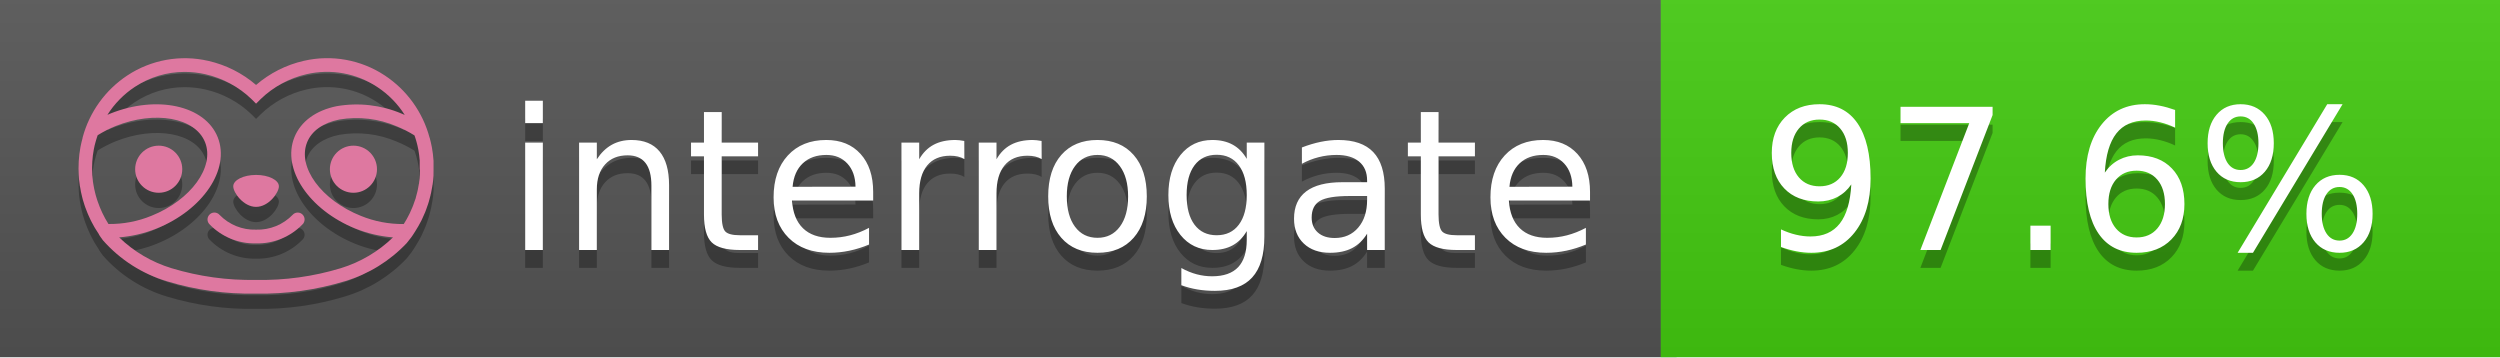
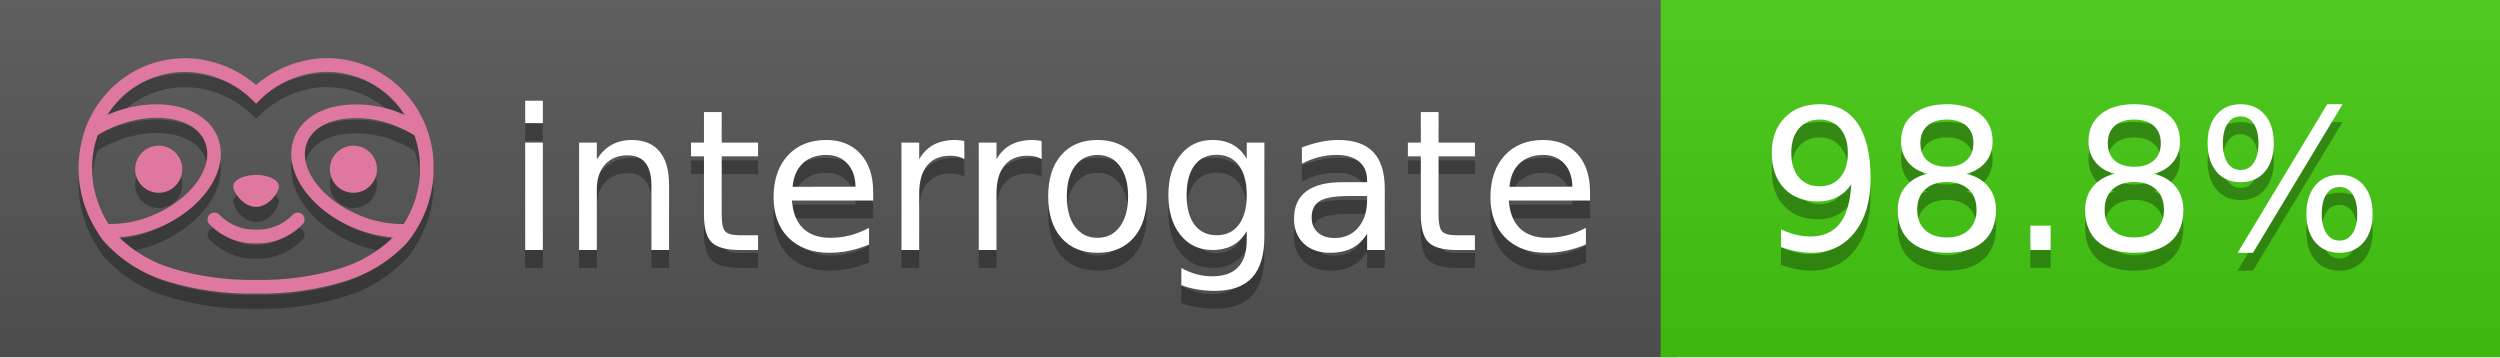
<svg xmlns="http://www.w3.org/2000/svg" width="140" height="20" viewBox="0 0 140 20" version="1.1" xml:space="preserve" style="fill-rule:evenodd;clip-rule:evenodd;stroke-linejoin:round;stroke-miterlimit:2;">
  <g transform="matrix(1,0,0,1,22,0)">
    <g id="backgrounds" transform="matrix(1.32789,0,0,1,-22.3892,0)">
      <rect x="0" y="0" width="71" height="20" style="fill:rgb(85,85,85);" />
    </g>
    <rect x="71" y="0" width="47" height="20" data-interrogate="color" style="fill:#4c1" />
    <g transform="matrix(1.19746,0,0,1,-22.3744,-4.85723e-16)">
      <rect x="0" y="0" width="118" height="20" style="fill:url(#_Linear1);" />
    </g>
  </g>
  <g fill="#fff" text-anchor="middle" font-family="DejaVu Sans,Verdana,Geneva,sans-serif" font-size="110">
    <text x="590" y="150" fill="#010101" fill-opacity=".3" transform="scale(.1)" textLength="610">interrogate</text>
    <text x="590" y="140" transform="scale(.1)" textLength="610">interrogate</text>
-     <text x="1160" y="150" fill="#010101" fill-opacity=".3" transform="scale(.1)" textLength="370" data-interrogate="result">97.6%</text>
-     <text x="1160" y="140" transform="scale(.1)" textLength="370" data-interrogate="result">97.6%</text>
+     <text x="1160" y="150" fill="#010101" fill-opacity=".3" transform="scale(.1)" textLength="370" data-interrogate="result">98.8%</text>
+     <text x="1160" y="140" transform="scale(.1)" textLength="370" data-interrogate="result">98.8%</text>
  </g>
  <g id="logo-shadow" transform="matrix(0.854876,0,0,0.854876,-6.73514,1.732)">
    <g transform="matrix(0.299012,0,0,0.299012,9.70229,-6.68582)">
      <path d="M50,64.25C52.76,64.25 55,61.13 55,59.75C55,58.37 52.76,57.25 50,57.25C47.24,57.25 45,58.37 45,59.75C45,61.13 47.24,64.25 50,64.25Z" style="fill:rgb(1,1,1);fill-opacity:0.3;fill-rule:nonzero;" />
    </g>
    <g transform="matrix(0.299012,0,0,0.299012,9.70229,-6.68582)">
      <path d="M88,49.05C86.506,43.475 83.018,38.638 78.2,35.46C72.969,32.002 66.539,30.844 60.43,32.26C56.576,33.145 52.995,34.958 50,37.54C46.998,34.958 43.411,33.149 39.55,32.27C33.441,30.853 27.011,32.011 21.78,35.47C16.97,38.652 13.489,43.489 12,49.06L12,49.13C11.82,49.79 11.66,50.46 11.53,51.13C11.146,53.207 11.021,55.323 11.16,57.43C11.16,58.03 11.26,58.63 11.34,59.23C11.34,59.51 11.43,59.79 11.48,60.07C11.53,60.35 11.58,60.68 11.64,60.98C11.7,61.28 11.8,61.69 11.89,62.05C11.98,62.41 11.99,62.47 12.05,62.68C12.16,63.07 12.28,63.46 12.41,63.84L12.58,64.34C12.72,64.74 12.88,65.14 13.04,65.53L13.23,65.98C13.403,66.373 13.583,66.767 13.77,67.16L13.99,67.59C14.19,67.97 14.39,68.35 14.61,68.73L14.87,69.15C15.1,69.52 15.33,69.89 15.58,70.26L15.58,70.32L15.99,70.93C16.14,71.14 16.29,71.36 16.45,71.57C20.206,75.83 25.086,78.95 30.53,80.57C36.839,82.48 43.41,83.385 50,83.25C56.599,83.374 63.177,82.456 69.49,80.53C74.644,78.978 79.303,76.102 83,72.19C83.34,71.78 83.65,71.35 84,70.92L84.18,70.66L84.33,70.44L84.41,70.32C84.55,70.12 84.67,69.9 84.81,69.7C85.07,69.3 85.32,68.89 85.55,68.48C85.78,68.07 86.02,67.65 86.23,67.22C86.31,67.05 86.39,66.88 86.47,66.7C86.67,66.28 86.85,65.87 87.03,65.44L87.23,64.92C87.397,64.487 87.55,64.05 87.69,63.61L87.85,63.09C87.98,62.64 88.1,62.19 88.21,61.74C88.21,61.57 88.3,61.39 88.33,61.22C88.43,60.75 88.52,60.22 88.6,59.79C88.6,59.64 88.66,59.49 88.68,59.33C88.77,58.71 88.84,58.08 88.88,57.45L88.88,54.17C88.817,53.164 88.693,52.162 88.51,51.17C88.38,50.5 88.23,49.84 88.05,49.17L88,49.05ZM85.89,56.44L85.89,57.23C85.89,57.78 85.79,58.32 85.72,58.86C85.72,59.01 85.72,59.15 85.65,59.3C85.59,59.7 85.51,60.11 85.43,60.51L85.32,60.99C85.23,61.38 85.12,61.77 85.01,62.16C85.01,62.31 84.93,62.46 84.88,62.6C84.74,63.04 84.59,63.47 84.42,63.9L84.27,64.28C84.1,64.71 83.91,65.14 83.71,65.56C83.51,65.98 83.43,66.12 83.28,66.4L83.01,66.91C82.83,67.223 82.643,67.537 82.45,67.85L82.35,68.01C79.121,68.047 75.918,67.434 72.93,66.21C64.27,62.74 59,55.52 61.18,50.11C62.18,47.6 64.7,45.82 68.26,45.11C72.489,44.395 76.835,44.908 80.78,46.59C82.141,47.144 83.453,47.813 84.7,48.59C84.76,48.76 84.82,48.93 84.88,49.1C84.94,49.27 85.05,49.63 85.12,49.9C85.28,50.5 85.44,51.1 85.55,51.73C85.691,52.507 85.792,53.292 85.85,54.08L85.85,55.89C85.85,56.12 85.91,56.25 85.91,56.45L85.89,56.44ZM17.66,68C16.668,66.435 15.869,64.756 15.28,63L15.17,62.68C15.06,62.35 14.96,62.01 14.87,61.68C14.823,61.493 14.777,61.31 14.73,61.13C14.66,60.84 14.59,60.55 14.53,60.27C14.47,59.99 14.43,59.72 14.38,59.44C14.33,59.16 14.3,59 14.27,58.78C14.2,58.27 14.15,57.78 14.11,57.23L14.11,57.03C14.008,55.236 14.122,53.437 14.45,51.67C14.56,51.06 14.71,50.46 14.88,49.87C14.96,49.59 15.04,49.32 15.13,49.05C15.22,48.78 15.24,48.72 15.3,48.55C16.548,47.774 17.859,47.105 19.22,46.55C27.86,43.09 36.65,44.67 38.82,50.08C40.99,55.49 35.73,62.74 27.09,66.2C24.101,67.431 20.893,68.043 17.66,68ZM68.57,77.68C62.554,79.508 56.287,80.376 50,80.25C43.737,80.37 37.495,79.506 31.5,77.69C27.185,76.38 23.243,74.062 20,70.93C22.815,70.706 25.58,70.055 28.2,69C38.37,64.92 44.39,56 41.6,49C38.81,42 28.27,39.72 18.1,43.8L17.43,44.09C18.973,41.648 21.019,39.561 23.43,37.97C26.671,35.824 30.473,34.68 34.36,34.68C35.884,34.681 37.404,34.852 38.89,35.19C42.694,36.049 46.191,37.935 49,40.64L50,41.64L51,40.64C53.797,37.937 57.279,36.049 61.07,35.18C66.402,33.947 72.014,34.968 76.57,38C78.98,39.588 81.026,41.671 82.57,44.11L81.9,43.82C77.409,41.921 72.464,41.355 67.66,42.19C63.08,43.12 59.79,45.54 58.39,49.02C55.6,55.97 61.62,64.94 71.79,69.02C74.414,70.07 77.182,70.714 80,70.93C76.776,74.05 72.859,76.363 68.57,77.68Z" style="fill:rgb(1,1,1);fill-opacity:0.3;fill-rule:nonzero;" />
    </g>
    <g transform="matrix(0.299012,0,0,0.299012,9.70229,-6.68582)">
      <circle cx="71.33" cy="56" r="5.16" style="fill:rgb(1,1,1);fill-opacity:0.3;" />
    </g>
    <g transform="matrix(0.299012,0,0,0.299012,9.70229,-6.68582)">
      <circle cx="28.67" cy="56" r="5.16" style="fill:rgb(1,1,1);fill-opacity:0.3;" />
    </g>
    <g transform="matrix(0.299012,0,0,0.299012,9.70229,-6.68582)">
      <path d="M58,66C55.912,68.161 53.003,69.339 50,69.24C46.997,69.339 44.088,68.161 42,66C41.714,65.677 41.302,65.491 40.87,65.491C40.042,65.491 39.361,66.172 39.361,67C39.361,67.368 39.496,67.724 39.74,68C42.403,70.804 46.134,72.35 50,72.25C53.862,72.347 57.59,70.802 60.25,68C60.495,67.725 60.63,67.369 60.63,67C60.63,66.174 59.951,65.495 59.125,65.495C58.695,65.495 58.285,65.679 58,66Z" style="fill:rgb(1,1,1);fill-opacity:0.3;fill-rule:nonzero;" />
    </g>
  </g>
  <g id="logo-pink" transform="matrix(0.854876,0,0,0.854876,-6.73514,0.877124)">
    <g transform="matrix(0.299012,0,0,0.299012,9.70229,-6.68582)">
      <path d="M50,64.25C52.76,64.25 55,61.13 55,59.75C55,58.37 52.76,57.25 50,57.25C47.24,57.25 45,58.37 45,59.75C45,61.13 47.24,64.25 50,64.25Z" style="fill:rgb(222,120,160);fill-rule:nonzero;" />
    </g>
    <g transform="matrix(0.299012,0,0,0.299012,9.70229,-6.68582)">
      <path d="M88,49.05C86.506,43.475 83.018,38.638 78.2,35.46C72.969,32.002 66.539,30.844 60.43,32.26C56.576,33.145 52.995,34.958 50,37.54C46.998,34.958 43.411,33.149 39.55,32.27C33.441,30.853 27.011,32.011 21.78,35.47C16.97,38.652 13.489,43.489 12,49.06L12,49.13C11.82,49.79 11.66,50.46 11.53,51.13C11.146,53.207 11.021,55.323 11.16,57.43C11.16,58.03 11.26,58.63 11.34,59.23C11.34,59.51 11.43,59.79 11.48,60.07C11.53,60.35 11.58,60.68 11.64,60.98C11.7,61.28 11.8,61.69 11.89,62.05C11.98,62.41 11.99,62.47 12.05,62.68C12.16,63.07 12.28,63.46 12.41,63.84L12.58,64.34C12.72,64.74 12.88,65.14 13.04,65.53L13.23,65.98C13.403,66.373 13.583,66.767 13.77,67.16L13.99,67.59C14.19,67.97 14.39,68.35 14.61,68.73L14.87,69.15C15.1,69.52 15.33,69.89 15.58,70.26L15.58,70.32L15.99,70.93C16.14,71.14 16.29,71.36 16.45,71.57C20.206,75.83 25.086,78.95 30.53,80.57C36.839,82.48 43.41,83.385 50,83.25C56.599,83.374 63.177,82.456 69.49,80.53C74.644,78.978 79.303,76.102 83,72.19C83.34,71.78 83.65,71.35 84,70.92L84.18,70.66L84.33,70.44L84.41,70.32C84.55,70.12 84.67,69.9 84.81,69.7C85.07,69.3 85.32,68.89 85.55,68.48C85.78,68.07 86.02,67.65 86.23,67.22C86.31,67.05 86.39,66.88 86.47,66.7C86.67,66.28 86.85,65.87 87.03,65.44L87.23,64.92C87.397,64.487 87.55,64.05 87.69,63.61L87.85,63.09C87.98,62.64 88.1,62.19 88.21,61.74C88.21,61.57 88.3,61.39 88.33,61.22C88.43,60.75 88.52,60.22 88.6,59.79C88.6,59.64 88.66,59.49 88.68,59.33C88.77,58.71 88.84,58.08 88.88,57.45L88.88,54.17C88.817,53.164 88.693,52.162 88.51,51.17C88.38,50.5 88.23,49.84 88.05,49.17L88,49.05ZM85.89,56.44L85.89,57.23C85.89,57.78 85.79,58.32 85.72,58.86C85.72,59.01 85.72,59.15 85.65,59.3C85.59,59.7 85.51,60.11 85.43,60.51L85.32,60.99C85.23,61.38 85.12,61.77 85.01,62.16C85.01,62.31 84.93,62.46 84.88,62.6C84.74,63.04 84.59,63.47 84.42,63.9L84.27,64.28C84.1,64.71 83.91,65.14 83.71,65.56C83.51,65.98 83.43,66.12 83.28,66.4L83.01,66.91C82.83,67.223 82.643,67.537 82.45,67.85L82.35,68.01C79.121,68.047 75.918,67.434 72.93,66.21C64.27,62.74 59,55.52 61.18,50.11C62.18,47.6 64.7,45.82 68.26,45.11C72.489,44.395 76.835,44.908 80.78,46.59C82.141,47.144 83.453,47.813 84.7,48.59C84.76,48.76 84.82,48.93 84.88,49.1C84.94,49.27 85.05,49.63 85.12,49.9C85.28,50.5 85.44,51.1 85.55,51.73C85.691,52.507 85.792,53.292 85.85,54.08L85.85,55.89C85.85,56.12 85.91,56.25 85.91,56.45L85.89,56.44ZM17.66,68C16.668,66.435 15.869,64.756 15.28,63L15.17,62.68C15.06,62.35 14.96,62.01 14.87,61.68C14.823,61.493 14.777,61.31 14.73,61.13C14.66,60.84 14.59,60.55 14.53,60.27C14.47,59.99 14.43,59.72 14.38,59.44C14.33,59.16 14.3,59 14.27,58.78C14.2,58.27 14.15,57.78 14.11,57.23L14.11,57.03C14.008,55.236 14.122,53.437 14.45,51.67C14.56,51.06 14.71,50.46 14.88,49.87C14.96,49.59 15.04,49.32 15.13,49.05C15.22,48.78 15.24,48.72 15.3,48.55C16.548,47.774 17.859,47.105 19.22,46.55C27.86,43.09 36.65,44.67 38.82,50.08C40.99,55.49 35.73,62.74 27.09,66.2C24.101,67.431 20.893,68.043 17.66,68ZM68.57,77.68C62.554,79.508 56.287,80.376 50,80.25C43.737,80.37 37.495,79.506 31.5,77.69C27.185,76.38 23.243,74.062 20,70.93C22.815,70.706 25.58,70.055 28.2,69C38.37,64.92 44.39,56 41.6,49C38.81,42 28.27,39.72 18.1,43.8L17.43,44.09C18.973,41.648 21.019,39.561 23.43,37.97C26.671,35.824 30.473,34.68 34.36,34.68C35.884,34.681 37.404,34.852 38.89,35.19C42.694,36.049 46.191,37.935 49,40.64L50,41.64L51,40.64C53.797,37.937 57.279,36.049 61.07,35.18C66.402,33.947 72.014,34.968 76.57,38C78.98,39.588 81.026,41.671 82.57,44.11L81.9,43.82C77.409,41.921 72.464,41.355 67.66,42.19C63.08,43.12 59.79,45.54 58.39,49.02C55.6,55.97 61.62,64.94 71.79,69.02C74.414,70.07 77.182,70.714 80,70.93C76.776,74.05 72.859,76.363 68.57,77.68Z" style="fill:rgb(222,120,160);fill-rule:nonzero;" />
    </g>
    <g transform="matrix(0.299012,0,0,0.299012,9.70229,-6.68582)">
      <circle cx="71.33" cy="56" r="5.16" style="fill:rgb(222,120,160);" />
    </g>
    <g transform="matrix(0.299012,0,0,0.299012,9.70229,-6.68582)">
      <circle cx="28.67" cy="56" r="5.16" style="fill:rgb(222,120,160);" />
    </g>
    <g transform="matrix(0.299012,0,0,0.299012,9.70229,-6.68582)">
      <path d="M58,66C55.912,68.161 53.003,69.339 50,69.24C46.997,69.339 44.088,68.161 42,66C41.714,65.677 41.302,65.491 40.87,65.491C40.042,65.491 39.361,66.172 39.361,67C39.361,67.368 39.496,67.724 39.74,68C42.403,70.804 46.134,72.35 50,72.25C53.862,72.347 57.59,70.802 60.25,68C60.495,67.725 60.63,67.369 60.63,67C60.63,66.174 59.951,65.495 59.125,65.495C58.695,65.495 58.285,65.679 58,66Z" style="fill:rgb(222,120,160);fill-rule:nonzero;" />
    </g>
  </g>
  <defs>
    <linearGradient id="_Linear1" x1="0" y1="0" x2="1" y2="0" gradientUnits="userSpaceOnUse" gradientTransform="matrix(1.22465e-15,20,-20,1.22465e-15,0,0)">
      <stop offset="0" style="stop-color:rgb(187,187,187);stop-opacity:0.1" />
      <stop offset="1" style="stop-color:black;stop-opacity:0.1" />
    </linearGradient>
  </defs>
</svg>
